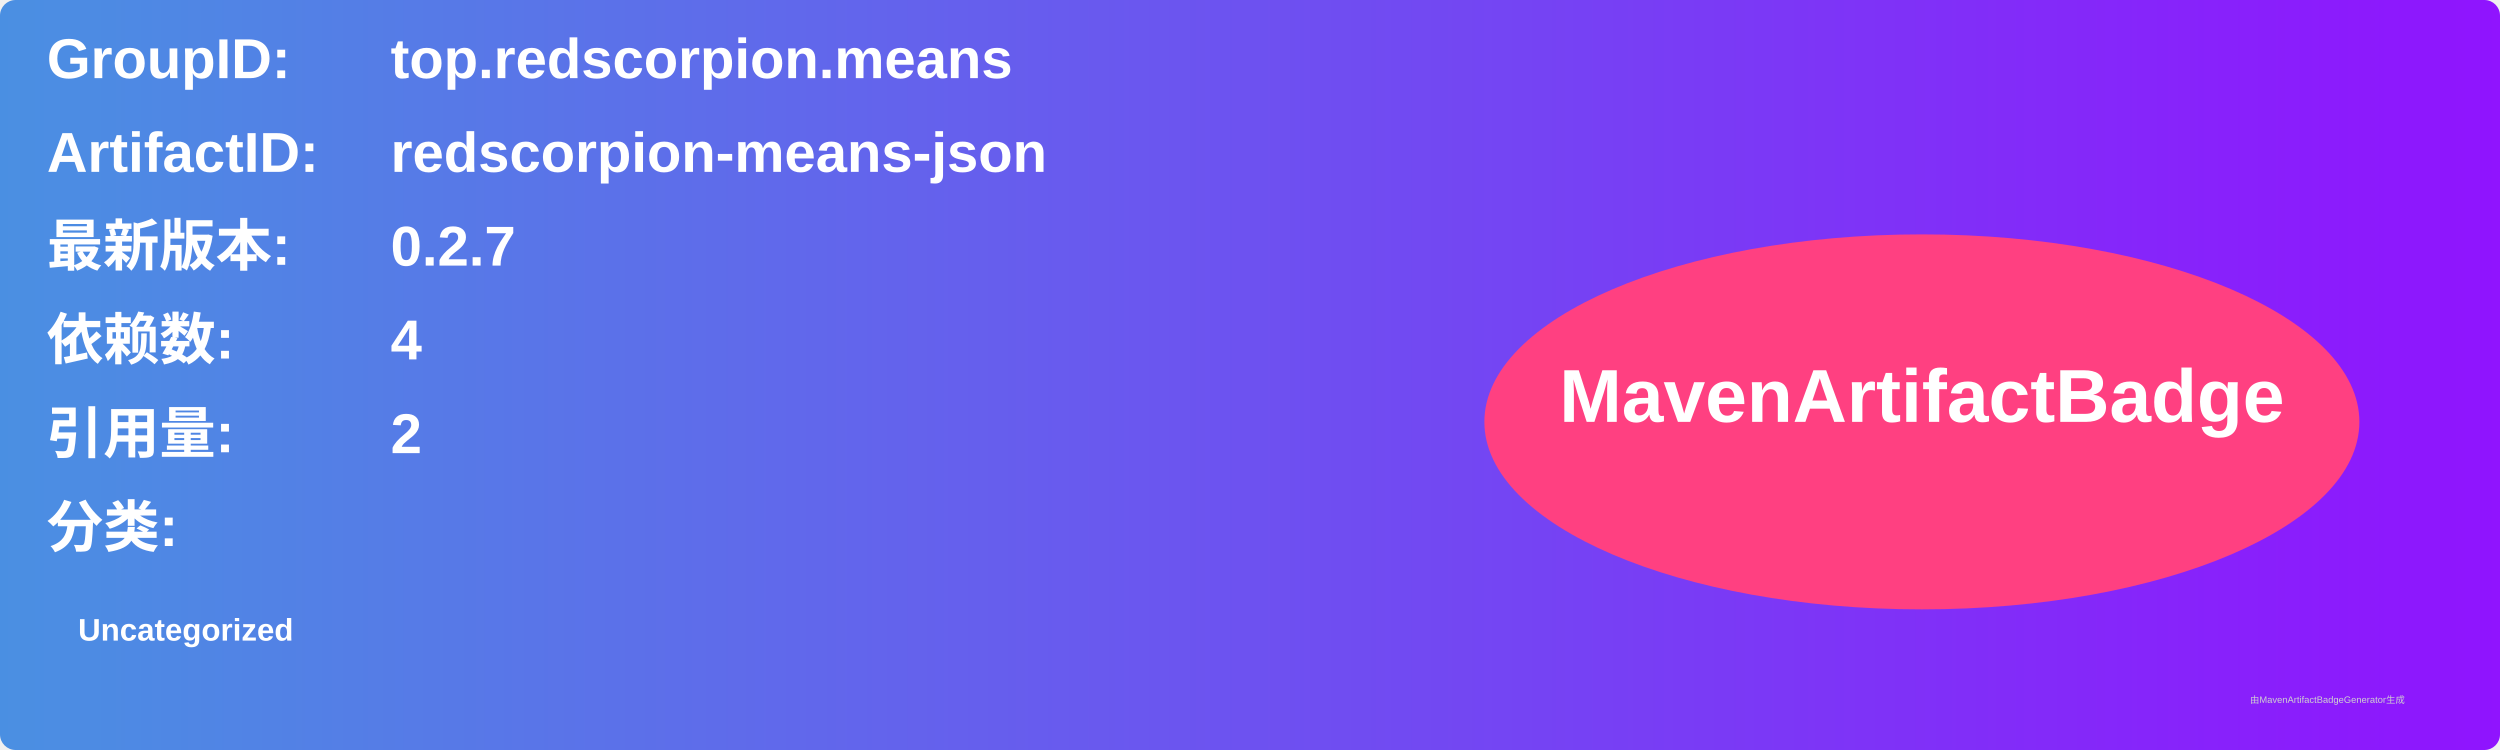
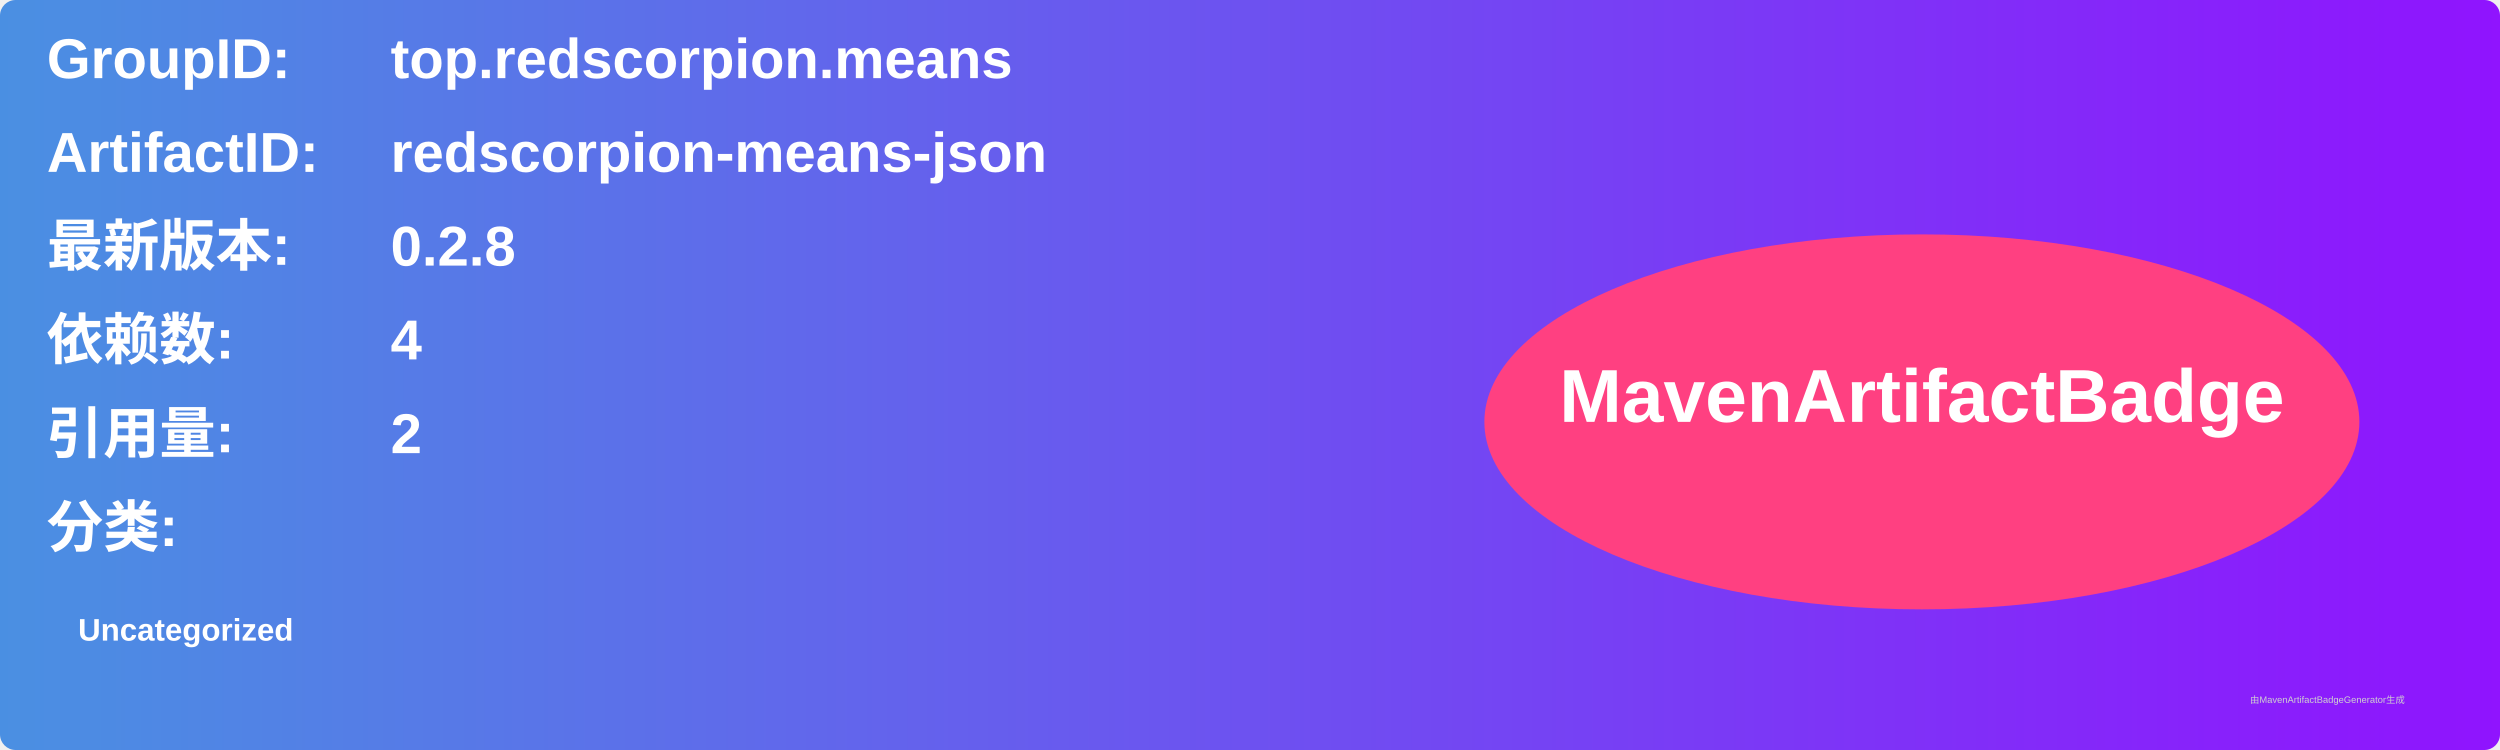
<svg xmlns="http://www.w3.org/2000/svg" width="800" height="240" viewBox="0 0 800 240">
  <linearGradient id="grad" x1="0%" y1="0%" x2="100%" y2="0%">
    <stop offset="0%" stop-color="#4a90e2" />
    <stop offset="100%" stop-color="#9013fe" />
  </linearGradient>
  <rect width="100%" height="100%" rx="5" ry="5" fill="url(#grad)" />
  <g transform="translate(15, 15)">
    <text x="0" y="10" font-family="Arial" font-size="18" fill="white" font-weight="bold" width="260">GroupID:</text>
    <text x="110" y="10" font-family="Arial" font-size="18" fill="white" font-weight="bold" width="460">top.redscorpion.means</text>
    <text x="0" y="40" font-family="Arial" font-size="18" fill="white" font-weight="bold" width="260">ArtifactID:</text>
    <text x="110" y="40" font-family="Arial" font-size="18" fill="white" font-weight="bold" width="460">redscorpion-means-json</text>
    <text x="0" y="70" font-family="Arial" font-size="18" fill="white" font-weight="bold">最新版本:</text>
    <text x="110" y="70" font-family="Arial" font-size="18" fill="white" font-weight="bold">
-       <tspan font-weight="bold">0.2.7</tspan>
+       <tspan font-weight="bold">0.2.8</tspan>
    </text>
    <text x="0" y="100" font-family="Arial" font-size="18" fill="white" font-weight="bold">依赖数: </text>
    <text x="110" y="100" font-family="Arial" font-size="18" fill="white">
      <tspan font-weight="bold">4</tspan>
    </text>
    <text x="0" y="130" font-family="Arial" font-size="18" fill="white" font-weight="bold">引用量: </text>
    <text x="110" y="130" font-family="Arial" font-size="18" fill="white">
      <tspan font-weight="bold">2</tspan>
    </text>
    <text x="0" y="160" font-family="Arial" font-size="18" fill="white" font-weight="bold">分类:</text>
    <text x="10" y="190" font-family="Arial" font-size="10" fill="white">
      <tspan font-weight="bold">Uncategorized</tspan>
    </text>
    <ellipse cx="600" cy="120" rx="140" ry="60" fill="#ff4081" />
    <text x="600" y="120" text-anchor="middle" font-family="Arial" font-size="24" fill="white" font-weight="bold">MavenArtifactBadge</text>
  </g>
  <text x="720" y="225" font-family="Arial" font-size="3" fill="#d0d0d0">由MavenArtifactBadgeGenerator生成</text>
</svg>
